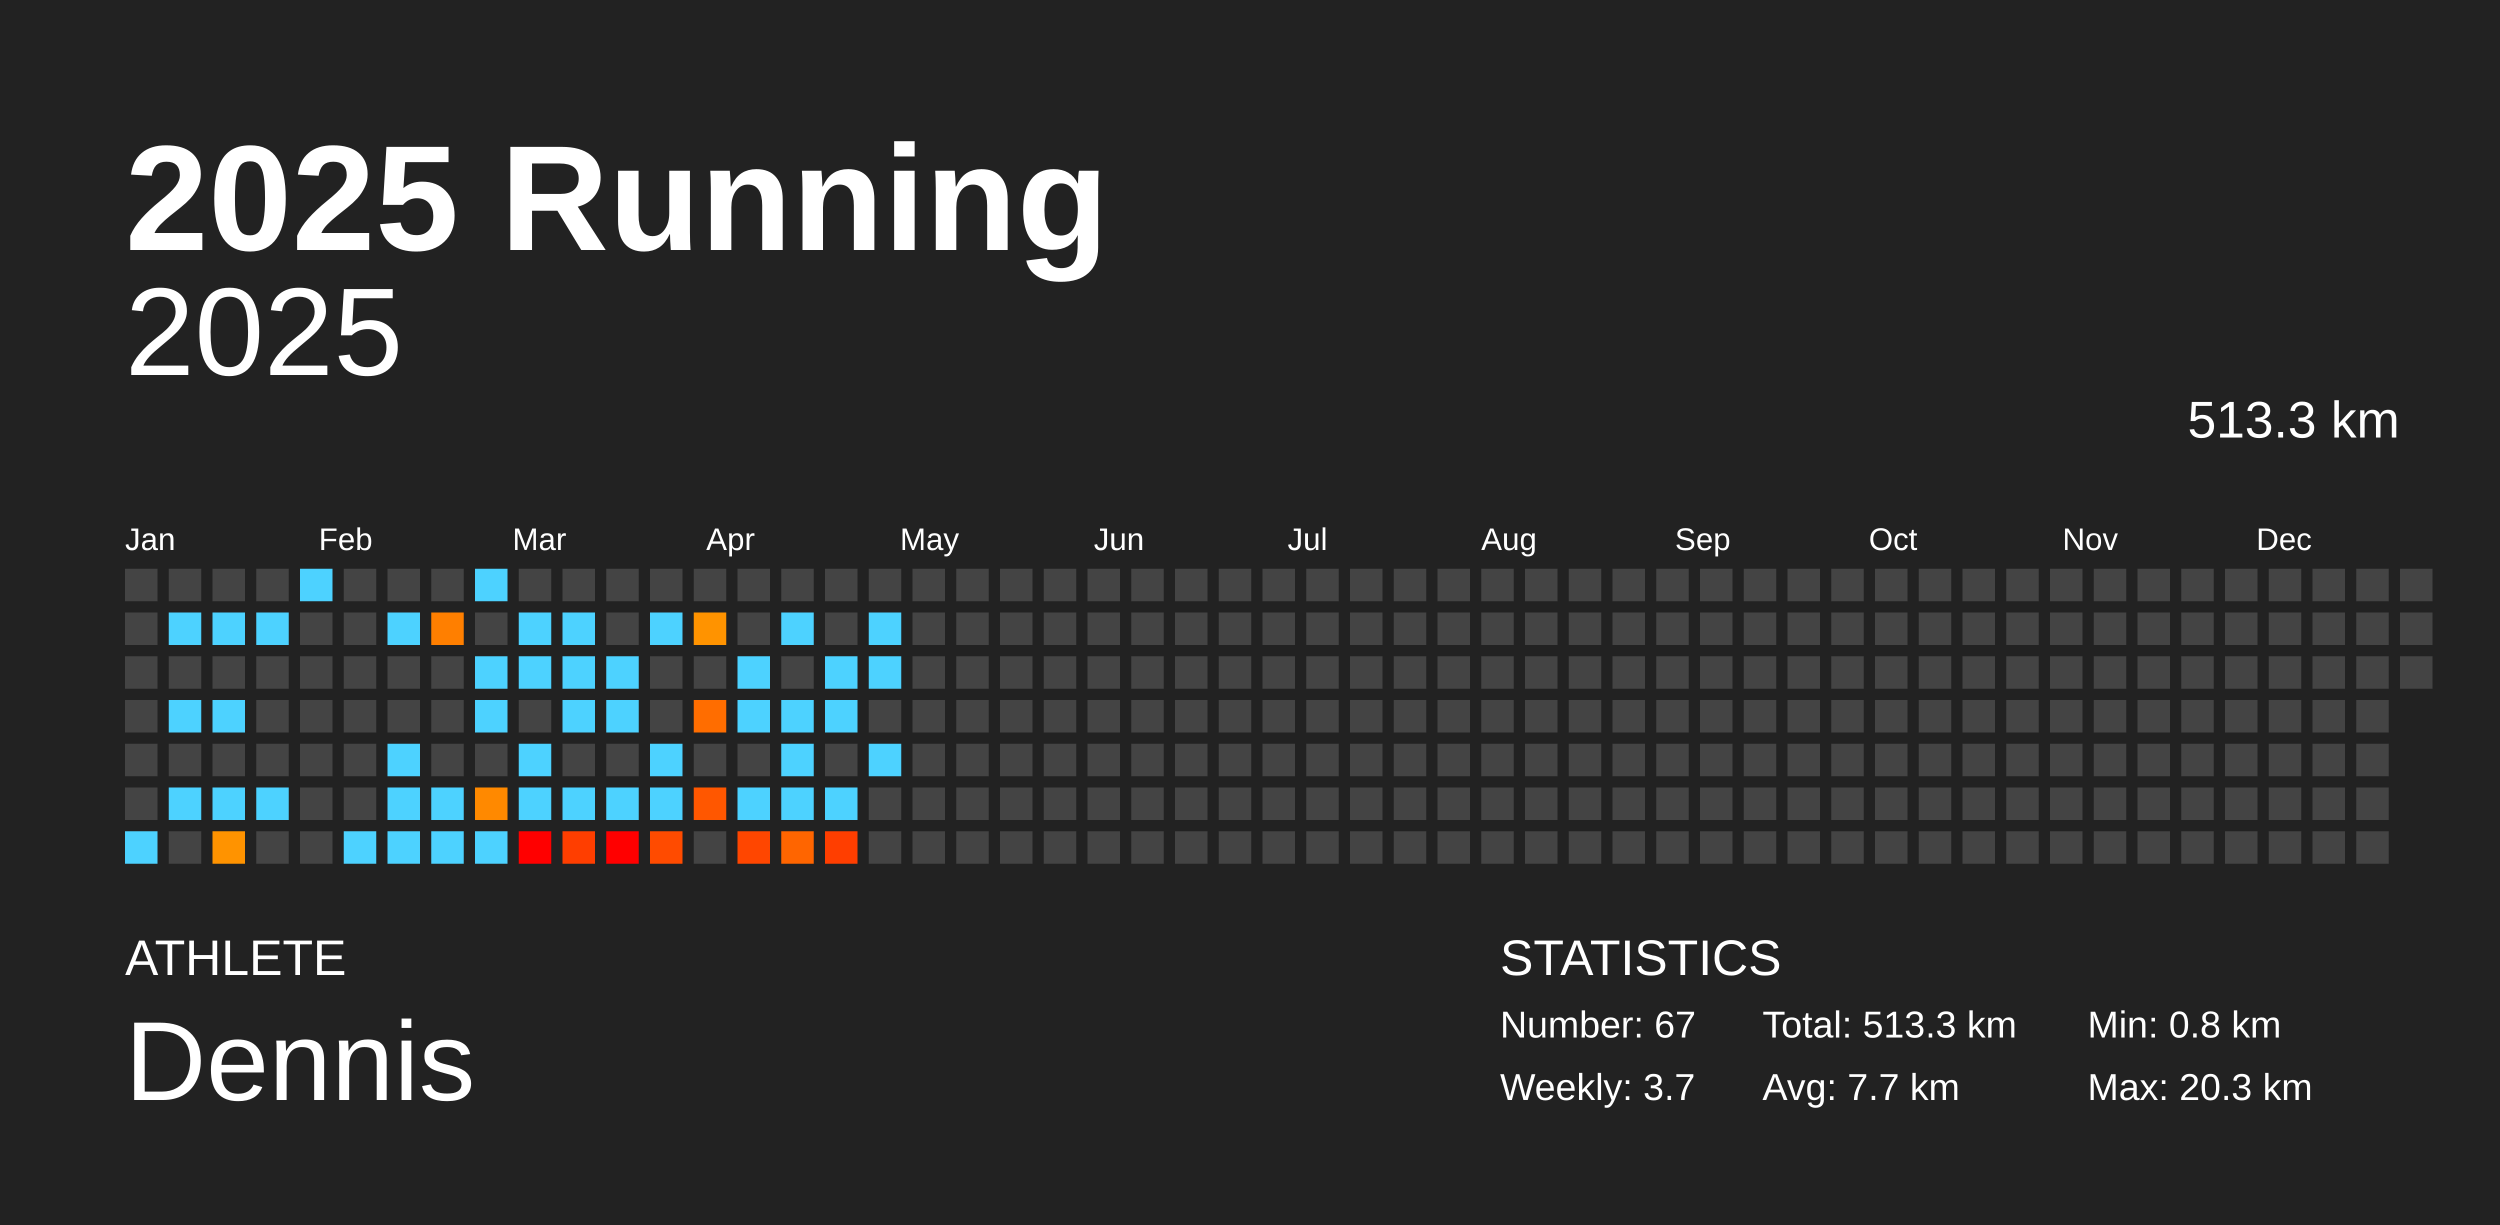
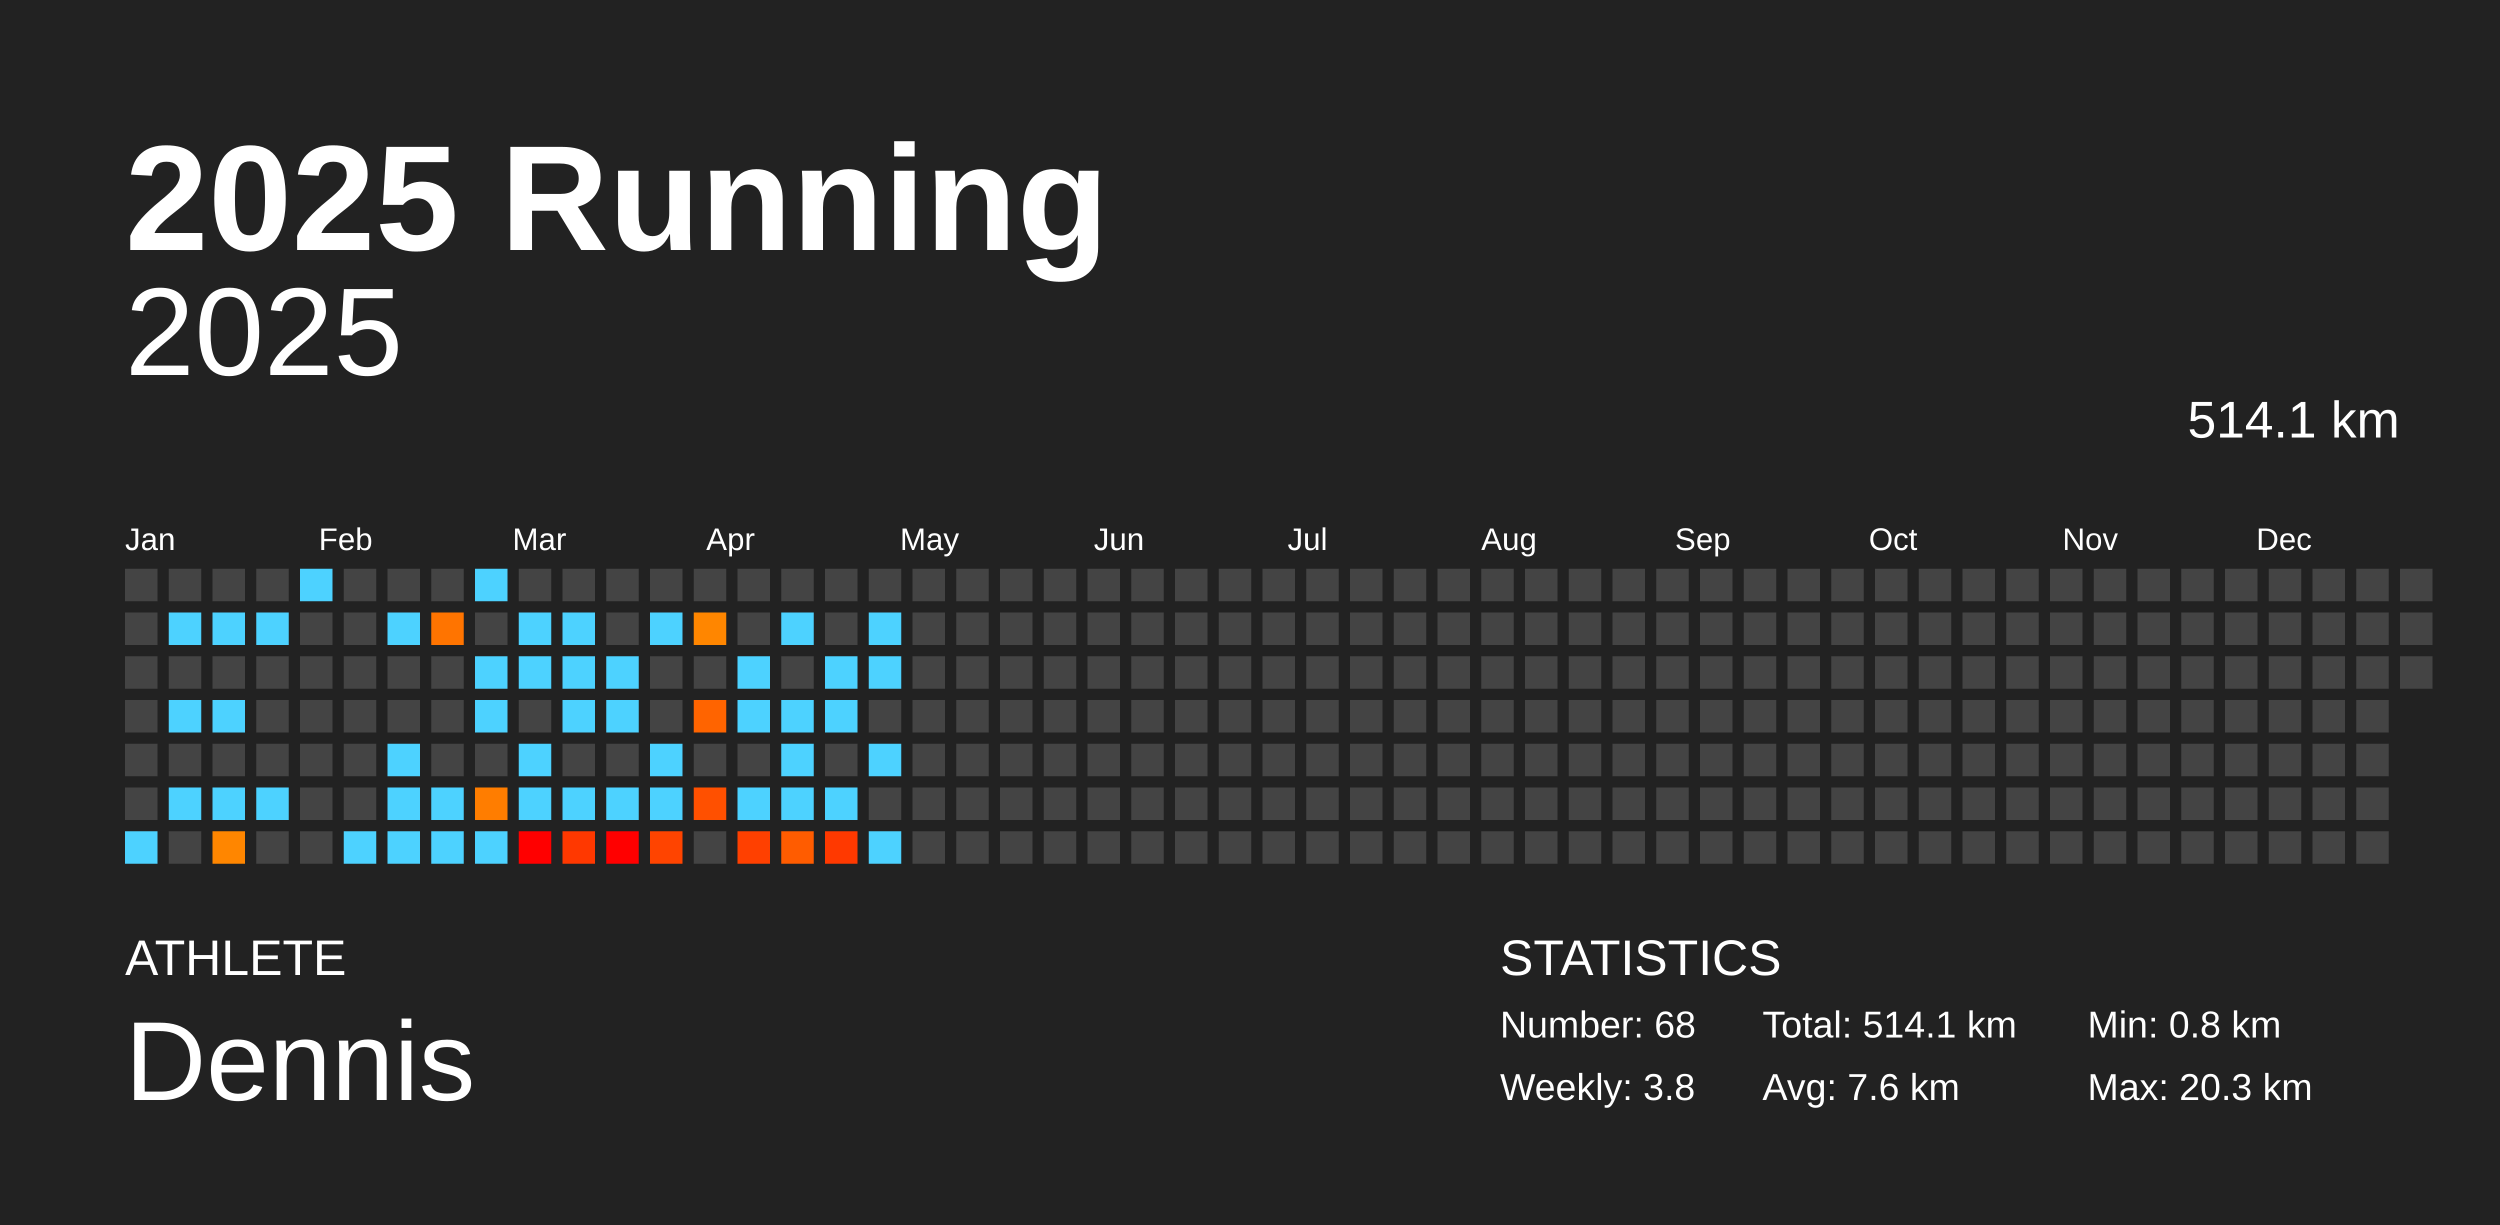
<svg xmlns="http://www.w3.org/2000/svg" baseProfile="full" height="98mm" version="1.1" viewBox="0,0,200,98" width="200mm">
  <defs />
  <rect fill="#222222" height="98" width="200" x="0" y="0" />
  <text fill="#FFFFFF" style="font-size:12px; font-family:Arial; font-weight:bold;" x="10" y="20">2025 Running</text>
  <text fill="#FFFFFF" style="font-size:4px; font-family:Arial" x="10" y="78">ATHLETE</text>
  <text fill="#FFFFFF" style="font-size:9px; font-family:Arial" x="10" y="88">Dennis</text>
  <text fill="#FFFFFF" style="font-size:4px; font-family:Arial" x="120" y="78">STATISTICS</text>
-   <text fill="#FFFFFF" style="font-size:3px; font-family:Arial" x="120" y="83">Number: 67</text>
-   <text fill="#FFFFFF" style="font-size:3px; font-family:Arial" x="120" y="88">Weekly: 3.7</text>
-   <text fill="#FFFFFF" style="font-size:3px; font-family:Arial" x="141" y="83">Total: 513.3 km</text>
-   <text fill="#FFFFFF" style="font-size:3px; font-family:Arial" x="141" y="88">Avg: 7.7 km</text>
+   <text fill="#FFFFFF" style="font-size:3px; font-family:Arial" x="120" y="83">Number: 68</text>
+   <text fill="#FFFFFF" style="font-size:3px; font-family:Arial" x="120" y="88">Weekly: 3.8</text>
+   <text fill="#FFFFFF" style="font-size:3px; font-family:Arial" x="141" y="83">Total: 514.1 km</text>
+   <text fill="#FFFFFF" style="font-size:3px; font-family:Arial" x="141" y="88">Avg: 7.6 km</text>
  <text fill="#FFFFFF" style="font-size:3px; font-family:Arial" x="167" y="83">Min: 0.8 km</text>
  <text fill="#FFFFFF" style="font-size:3px; font-family:Arial" x="167" y="88">Max: 20.3 km</text>
  <text alignment-baseline="hanging" fill="#FFFFFF" style="font-size:10.0px; font-family:Arial;" x="10" y="30">2025</text>
-   <text alignment-baseline="hanging" fill="#FFFFFF" style="font-size:4.125px; font-family:Arial;" x="175" y="35">513.3 km</text>
+   <text alignment-baseline="hanging" fill="#FFFFFF" style="font-size:4.125px; font-family:Arial;" x="175" y="35">514.1 km</text>
  <text fill="#FFFFFF" style="font-size:2.5px; font-family:Arial" x="10.0" y="44">Jan</text>
  <text fill="#FFFFFF" style="font-size:2.5px; font-family:Arial" x="25.5" y="44">Feb</text>
  <text fill="#FFFFFF" style="font-size:2.5px; font-family:Arial" x="41.0" y="44">Mar</text>
  <text fill="#FFFFFF" style="font-size:2.5px; font-family:Arial" x="56.5" y="44">Apr</text>
  <text fill="#FFFFFF" style="font-size:2.5px; font-family:Arial" x="72.0" y="44">May</text>
  <text fill="#FFFFFF" style="font-size:2.5px; font-family:Arial" x="87.5" y="44">Jun</text>
  <text fill="#FFFFFF" style="font-size:2.5px; font-family:Arial" x="103.0" y="44">Jul</text>
  <text fill="#FFFFFF" style="font-size:2.5px; font-family:Arial" x="118.5" y="44">Aug</text>
  <text fill="#FFFFFF" style="font-size:2.5px; font-family:Arial" x="134.0" y="44">Sep</text>
  <text fill="#FFFFFF" style="font-size:2.5px; font-family:Arial" x="149.5" y="44">Oct</text>
  <text fill="#FFFFFF" style="font-size:2.5px; font-family:Arial" x="165.0" y="44">Nov</text>
  <text fill="#FFFFFF" style="font-size:2.5px; font-family:Arial" x="180.5" y="44">Dec</text>
  <rect fill="#444444" height="2.6" width="2.6" x="10.0" y="45.5" />
  <rect fill="#444444" height="2.6" width="2.6" x="10.0" y="49.0" />
  <rect fill="#444444" height="2.6" width="2.6" x="10.0" y="52.5" />
  <rect fill="#444444" height="2.6" width="2.6" x="10.0" y="56.0" />
  <rect fill="#444444" height="2.6" width="2.6" x="10.0" y="59.5" />
  <rect fill="#444444" height="2.6" width="2.6" x="10.0" y="63.0" />
  <rect fill="#4dd2ff" height="2.6" width="2.6" x="10.0" y="66.5" />
  <rect fill="#444444" height="2.6" width="2.6" x="13.5" y="45.5" />
  <rect fill="#4dd2ff" height="2.6" width="2.6" x="13.5" y="49.0" />
  <rect fill="#444444" height="2.6" width="2.6" x="13.5" y="52.5" />
  <rect fill="#4dd2ff" height="2.6" width="2.6" x="13.5" y="56.0" />
  <rect fill="#444444" height="2.6" width="2.6" x="13.5" y="59.5" />
  <rect fill="#4dd2ff" height="2.6" width="2.6" x="13.5" y="63.0" />
  <rect fill="#444444" height="2.6" width="2.6" x="13.5" y="66.5" />
  <rect fill="#444444" height="2.6" width="2.6" x="17.0" y="45.5" />
  <rect fill="#4dd2ff" height="2.6" width="2.6" x="17.0" y="49.0" />
  <rect fill="#444444" height="2.6" width="2.6" x="17.0" y="52.5" />
  <rect fill="#4dd2ff" height="2.6" width="2.6" x="17.0" y="56.0" />
  <rect fill="#444444" height="2.6" width="2.6" x="17.0" y="59.5" />
  <rect fill="#4dd2ff" height="2.6" width="2.6" x="17.0" y="63.0" />
-   <rect fill="#ff9300" height="2.6" width="2.6" x="17.0" y="66.5" />
+   <rect fill="#ff8600" height="2.6" width="2.6" x="17.0" y="66.5" />
  <rect fill="#444444" height="2.6" width="2.6" x="20.5" y="45.5" />
  <rect fill="#4dd2ff" height="2.6" width="2.6" x="20.5" y="49.0" />
  <rect fill="#444444" height="2.6" width="2.6" x="20.5" y="52.5" />
  <rect fill="#444444" height="2.6" width="2.6" x="20.5" y="56.0" />
  <rect fill="#444444" height="2.6" width="2.6" x="20.5" y="59.5" />
  <rect fill="#4dd2ff" height="2.6" width="2.6" x="20.5" y="63.0" />
  <rect fill="#444444" height="2.6" width="2.6" x="20.5" y="66.5" />
  <rect fill="#4dd2ff" height="2.6" width="2.6" x="24.0" y="45.5" />
  <rect fill="#444444" height="2.6" width="2.6" x="24.0" y="49.0" />
  <rect fill="#444444" height="2.6" width="2.6" x="24.0" y="52.5" />
  <rect fill="#444444" height="2.6" width="2.6" x="24.0" y="56.0" />
  <rect fill="#444444" height="2.6" width="2.6" x="24.0" y="59.5" />
  <rect fill="#444444" height="2.6" width="2.6" x="24.0" y="63.0" />
  <rect fill="#444444" height="2.6" width="2.6" x="24.0" y="66.5" />
  <rect fill="#444444" height="2.6" width="2.6" x="27.5" y="45.5" />
  <rect fill="#444444" height="2.6" width="2.6" x="27.5" y="49.0" />
  <rect fill="#444444" height="2.6" width="2.6" x="27.5" y="52.5" />
  <rect fill="#444444" height="2.6" width="2.6" x="27.5" y="56.0" />
  <rect fill="#444444" height="2.6" width="2.6" x="27.5" y="59.5" />
  <rect fill="#444444" height="2.6" width="2.6" x="27.5" y="63.0" />
  <rect fill="#4dd2ff" height="2.6" width="2.6" x="27.5" y="66.5" />
  <rect fill="#444444" height="2.6" width="2.6" x="31.0" y="45.5" />
  <rect fill="#4dd2ff" height="2.6" width="2.6" x="31.0" y="49.0" />
  <rect fill="#444444" height="2.6" width="2.6" x="31.0" y="52.5" />
  <rect fill="#444444" height="2.6" width="2.6" x="31.0" y="56.0" />
  <rect fill="#4dd2ff" height="2.6" width="2.6" x="31.0" y="59.5" />
  <rect fill="#4dd2ff" height="2.6" width="2.6" x="31.0" y="63.0" />
  <rect fill="#4dd2ff" height="2.6" width="2.6" x="31.0" y="66.5" />
  <rect fill="#444444" height="2.6" width="2.6" x="34.5" y="45.5" />
-   <rect fill="#ff7f00" height="2.6" width="2.6" x="34.5" y="49.0" />
+   <rect fill="#ff7400" height="2.6" width="2.6" x="34.5" y="49.0" />
  <rect fill="#444444" height="2.6" width="2.6" x="34.5" y="52.5" />
  <rect fill="#444444" height="2.6" width="2.6" x="34.5" y="56.0" />
  <rect fill="#444444" height="2.6" width="2.6" x="34.5" y="59.5" />
  <rect fill="#4dd2ff" height="2.6" width="2.6" x="34.5" y="63.0" />
  <rect fill="#4dd2ff" height="2.6" width="2.6" x="34.5" y="66.5" />
  <rect fill="#4dd2ff" height="2.6" width="2.6" x="38.0" y="45.5" />
  <rect fill="#444444" height="2.6" width="2.6" x="38.0" y="49.0" />
  <rect fill="#4dd2ff" height="2.6" width="2.6" x="38.0" y="52.5" />
  <rect fill="#4dd2ff" height="2.6" width="2.6" x="38.0" y="56.0" />
  <rect fill="#444444" height="2.6" width="2.6" x="38.0" y="59.5" />
-   <rect fill="#ff8900" height="2.6" width="2.6" x="38.0" y="63.0" />
+   <rect fill="#ff7d00" height="2.6" width="2.6" x="38.0" y="63.0" />
  <rect fill="#4dd2ff" height="2.6" width="2.6" x="38.0" y="66.5" />
  <rect fill="#444444" height="2.6" width="2.6" x="41.5" y="45.5" />
  <rect fill="#4dd2ff" height="2.6" width="2.6" x="41.5" y="49.0" />
  <rect fill="#4dd2ff" height="2.6" width="2.6" x="41.5" y="52.5" />
  <rect fill="#444444" height="2.6" width="2.6" x="41.5" y="56.0" />
  <rect fill="#4dd2ff" height="2.6" width="2.6" x="41.5" y="59.5" />
  <rect fill="#4dd2ff" height="2.6" width="2.6" x="41.5" y="63.0" />
  <rect fill="red" height="2.6" width="2.6" x="41.5" y="66.5" />
  <rect fill="#444444" height="2.6" width="2.6" x="45.0" y="45.5" />
  <rect fill="#4dd2ff" height="2.6" width="2.6" x="45.0" y="49.0" />
  <rect fill="#4dd2ff" height="2.6" width="2.6" x="45.0" y="52.5" />
  <rect fill="#4dd2ff" height="2.6" width="2.6" x="45.0" y="56.0" />
  <rect fill="#444444" height="2.6" width="2.6" x="45.0" y="59.5" />
  <rect fill="#4dd2ff" height="2.6" width="2.6" x="45.0" y="63.0" />
-   <rect fill="#ff3e00" height="2.6" width="2.6" x="45.0" y="66.5" />
+   <rect fill="#ff3800" height="2.6" width="2.6" x="45.0" y="66.5" />
  <rect fill="#444444" height="2.6" width="2.6" x="48.5" y="45.5" />
  <rect fill="#444444" height="2.6" width="2.6" x="48.5" y="49.0" />
  <rect fill="#4dd2ff" height="2.6" width="2.6" x="48.5" y="52.5" />
  <rect fill="#4dd2ff" height="2.6" width="2.6" x="48.5" y="56.0" />
  <rect fill="#444444" height="2.6" width="2.6" x="48.5" y="59.5" />
  <rect fill="#4dd2ff" height="2.6" width="2.6" x="48.5" y="63.0" />
  <rect fill="red" height="2.6" width="2.6" x="48.5" y="66.5" />
  <rect fill="#444444" height="2.6" width="2.6" x="52.0" y="45.5" />
  <rect fill="#4dd2ff" height="2.6" width="2.6" x="52.0" y="49.0" />
  <rect fill="#444444" height="2.6" width="2.6" x="52.0" y="52.5" />
  <rect fill="#444444" height="2.6" width="2.6" x="52.0" y="56.0" />
  <rect fill="#4dd2ff" height="2.6" width="2.6" x="52.0" y="59.5" />
  <rect fill="#4dd2ff" height="2.6" width="2.6" x="52.0" y="63.0" />
-   <rect fill="#ff4b00" height="2.6" width="2.6" x="52.0" y="66.5" />
+   <rect fill="#ff4400" height="2.6" width="2.6" x="52.0" y="66.5" />
  <rect fill="#444444" height="2.6" width="2.6" x="55.5" y="45.5" />
-   <rect fill="#ff9300" height="2.6" width="2.6" x="55.5" y="49.0" />
+   <rect fill="#ff8600" height="2.6" width="2.6" x="55.5" y="49.0" />
  <rect fill="#444444" height="2.6" width="2.6" x="55.5" y="52.5" />
-   <rect fill="#ff6d00" height="2.6" width="2.6" x="55.5" y="56.0" />
+   <rect fill="#ff6400" height="2.6" width="2.6" x="55.5" y="56.0" />
  <rect fill="#444444" height="2.6" width="2.6" x="55.5" y="59.5" />
-   <rect fill="#ff5700" height="2.6" width="2.6" x="55.5" y="63.0" />
+   <rect fill="#ff5000" height="2.6" width="2.6" x="55.5" y="63.0" />
  <rect fill="#444444" height="2.6" width="2.6" x="55.5" y="66.5" />
  <rect fill="#444444" height="2.6" width="2.6" x="59.0" y="45.5" />
  <rect fill="#444444" height="2.6" width="2.6" x="59.0" y="49.0" />
  <rect fill="#4dd2ff" height="2.6" width="2.6" x="59.0" y="52.5" />
  <rect fill="#4dd2ff" height="2.6" width="2.6" x="59.0" y="56.0" />
  <rect fill="#444444" height="2.6" width="2.6" x="59.0" y="59.5" />
  <rect fill="#4dd2ff" height="2.6" width="2.6" x="59.0" y="63.0" />
-   <rect fill="#ff4600" height="2.6" width="2.6" x="59.0" y="66.5" />
+   <rect fill="#ff4000" height="2.6" width="2.6" x="59.0" y="66.5" />
  <rect fill="#444444" height="2.6" width="2.6" x="62.5" y="45.5" />
  <rect fill="#4dd2ff" height="2.6" width="2.6" x="62.5" y="49.0" />
  <rect fill="#444444" height="2.6" width="2.6" x="62.5" y="52.5" />
  <rect fill="#4dd2ff" height="2.6" width="2.6" x="62.5" y="56.0" />
  <rect fill="#4dd2ff" height="2.6" width="2.6" x="62.5" y="59.5" />
  <rect fill="#4dd2ff" height="2.6" width="2.6" x="62.5" y="63.0" />
-   <rect fill="#ff6500" height="2.6" width="2.6" x="62.5" y="66.5" />
+   <rect fill="#ff5c00" height="2.6" width="2.6" x="62.5" y="66.5" />
  <rect fill="#444444" height="2.6" width="2.6" x="66.0" y="45.5" />
  <rect fill="#444444" height="2.6" width="2.6" x="66.0" y="49.0" />
  <rect fill="#4dd2ff" height="2.6" width="2.6" x="66.0" y="52.5" />
  <rect fill="#4dd2ff" height="2.6" width="2.6" x="66.0" y="56.0" />
  <rect fill="#444444" height="2.6" width="2.6" x="66.0" y="59.5" />
  <rect fill="#4dd2ff" height="2.6" width="2.6" x="66.0" y="63.0" />
-   <rect fill="#ff3e00" height="2.6" width="2.6" x="66.0" y="66.5" />
+   <rect fill="#ff3900" height="2.6" width="2.6" x="66.0" y="66.5" />
  <rect fill="#444444" height="2.6" width="2.6" x="69.5" y="45.5" />
  <rect fill="#4dd2ff" height="2.6" width="2.6" x="69.5" y="49.0" />
  <rect fill="#4dd2ff" height="2.6" width="2.6" x="69.5" y="52.5" />
  <rect fill="#444444" height="2.6" width="2.6" x="69.5" y="56.0" />
  <rect fill="#4dd2ff" height="2.6" width="2.6" x="69.5" y="59.5" />
  <rect fill="#444444" height="2.6" width="2.6" x="69.5" y="63.0" />
-   <rect fill="#444444" height="2.6" width="2.6" x="69.5" y="66.5" />
+   <rect fill="#4dd2ff" height="2.6" width="2.6" x="69.5" y="66.5" />
  <rect fill="#444444" height="2.6" width="2.6" x="73.0" y="45.5" />
  <rect fill="#444444" height="2.6" width="2.6" x="73.0" y="49.0" />
  <rect fill="#444444" height="2.6" width="2.6" x="73.0" y="52.5" />
  <rect fill="#444444" height="2.6" width="2.6" x="73.0" y="56.0" />
  <rect fill="#444444" height="2.6" width="2.6" x="73.0" y="59.5" />
  <rect fill="#444444" height="2.6" width="2.6" x="73.0" y="63.0" />
  <rect fill="#444444" height="2.6" width="2.6" x="73.0" y="66.5" />
  <rect fill="#444444" height="2.6" width="2.6" x="76.5" y="45.5" />
  <rect fill="#444444" height="2.6" width="2.6" x="76.5" y="49.0" />
  <rect fill="#444444" height="2.6" width="2.6" x="76.5" y="52.5" />
  <rect fill="#444444" height="2.6" width="2.6" x="76.5" y="56.0" />
  <rect fill="#444444" height="2.6" width="2.6" x="76.5" y="59.5" />
  <rect fill="#444444" height="2.6" width="2.6" x="76.5" y="63.0" />
  <rect fill="#444444" height="2.6" width="2.6" x="76.5" y="66.5" />
  <rect fill="#444444" height="2.6" width="2.6" x="80.0" y="45.5" />
  <rect fill="#444444" height="2.6" width="2.6" x="80.0" y="49.0" />
  <rect fill="#444444" height="2.6" width="2.6" x="80.0" y="52.5" />
  <rect fill="#444444" height="2.6" width="2.6" x="80.0" y="56.0" />
  <rect fill="#444444" height="2.6" width="2.6" x="80.0" y="59.5" />
  <rect fill="#444444" height="2.6" width="2.6" x="80.0" y="63.0" />
  <rect fill="#444444" height="2.6" width="2.6" x="80.0" y="66.5" />
  <rect fill="#444444" height="2.6" width="2.6" x="83.5" y="45.5" />
  <rect fill="#444444" height="2.6" width="2.6" x="83.5" y="49.0" />
  <rect fill="#444444" height="2.6" width="2.6" x="83.5" y="52.5" />
  <rect fill="#444444" height="2.6" width="2.6" x="83.5" y="56.0" />
  <rect fill="#444444" height="2.6" width="2.6" x="83.5" y="59.5" />
  <rect fill="#444444" height="2.6" width="2.6" x="83.5" y="63.0" />
  <rect fill="#444444" height="2.6" width="2.6" x="83.5" y="66.5" />
  <rect fill="#444444" height="2.6" width="2.6" x="87.0" y="45.5" />
  <rect fill="#444444" height="2.6" width="2.6" x="87.0" y="49.0" />
  <rect fill="#444444" height="2.6" width="2.6" x="87.0" y="52.5" />
  <rect fill="#444444" height="2.6" width="2.6" x="87.0" y="56.0" />
  <rect fill="#444444" height="2.6" width="2.6" x="87.0" y="59.5" />
  <rect fill="#444444" height="2.6" width="2.6" x="87.0" y="63.0" />
  <rect fill="#444444" height="2.6" width="2.6" x="87.0" y="66.5" />
  <rect fill="#444444" height="2.6" width="2.6" x="90.5" y="45.5" />
  <rect fill="#444444" height="2.6" width="2.6" x="90.5" y="49.0" />
  <rect fill="#444444" height="2.6" width="2.6" x="90.5" y="52.5" />
  <rect fill="#444444" height="2.6" width="2.6" x="90.5" y="56.0" />
  <rect fill="#444444" height="2.6" width="2.6" x="90.5" y="59.5" />
  <rect fill="#444444" height="2.6" width="2.6" x="90.5" y="63.0" />
  <rect fill="#444444" height="2.6" width="2.6" x="90.5" y="66.5" />
  <rect fill="#444444" height="2.6" width="2.6" x="94.0" y="45.5" />
  <rect fill="#444444" height="2.6" width="2.6" x="94.0" y="49.0" />
  <rect fill="#444444" height="2.6" width="2.6" x="94.0" y="52.5" />
  <rect fill="#444444" height="2.6" width="2.6" x="94.0" y="56.0" />
  <rect fill="#444444" height="2.6" width="2.6" x="94.0" y="59.5" />
  <rect fill="#444444" height="2.6" width="2.6" x="94.0" y="63.0" />
  <rect fill="#444444" height="2.6" width="2.6" x="94.0" y="66.5" />
  <rect fill="#444444" height="2.6" width="2.6" x="97.5" y="45.5" />
  <rect fill="#444444" height="2.6" width="2.6" x="97.5" y="49.0" />
  <rect fill="#444444" height="2.6" width="2.6" x="97.5" y="52.5" />
  <rect fill="#444444" height="2.6" width="2.6" x="97.5" y="56.0" />
  <rect fill="#444444" height="2.6" width="2.6" x="97.5" y="59.5" />
  <rect fill="#444444" height="2.6" width="2.6" x="97.5" y="63.0" />
  <rect fill="#444444" height="2.6" width="2.6" x="97.5" y="66.5" />
  <rect fill="#444444" height="2.6" width="2.6" x="101.0" y="45.5" />
  <rect fill="#444444" height="2.6" width="2.6" x="101.0" y="49.0" />
  <rect fill="#444444" height="2.6" width="2.6" x="101.0" y="52.5" />
  <rect fill="#444444" height="2.6" width="2.6" x="101.0" y="56.0" />
  <rect fill="#444444" height="2.6" width="2.6" x="101.0" y="59.5" />
  <rect fill="#444444" height="2.6" width="2.6" x="101.0" y="63.0" />
  <rect fill="#444444" height="2.6" width="2.6" x="101.0" y="66.5" />
  <rect fill="#444444" height="2.6" width="2.6" x="104.5" y="45.5" />
  <rect fill="#444444" height="2.6" width="2.6" x="104.5" y="49.0" />
  <rect fill="#444444" height="2.6" width="2.6" x="104.5" y="52.5" />
  <rect fill="#444444" height="2.6" width="2.6" x="104.5" y="56.0" />
  <rect fill="#444444" height="2.6" width="2.6" x="104.5" y="59.5" />
  <rect fill="#444444" height="2.6" width="2.6" x="104.5" y="63.0" />
  <rect fill="#444444" height="2.6" width="2.6" x="104.5" y="66.5" />
  <rect fill="#444444" height="2.6" width="2.6" x="108.0" y="45.5" />
  <rect fill="#444444" height="2.6" width="2.6" x="108.0" y="49.0" />
  <rect fill="#444444" height="2.6" width="2.6" x="108.0" y="52.5" />
  <rect fill="#444444" height="2.6" width="2.6" x="108.0" y="56.0" />
  <rect fill="#444444" height="2.6" width="2.6" x="108.0" y="59.5" />
  <rect fill="#444444" height="2.6" width="2.6" x="108.0" y="63.0" />
  <rect fill="#444444" height="2.6" width="2.6" x="108.0" y="66.5" />
  <rect fill="#444444" height="2.6" width="2.6" x="111.5" y="45.5" />
  <rect fill="#444444" height="2.6" width="2.6" x="111.5" y="49.0" />
  <rect fill="#444444" height="2.6" width="2.6" x="111.5" y="52.5" />
  <rect fill="#444444" height="2.6" width="2.6" x="111.5" y="56.0" />
  <rect fill="#444444" height="2.6" width="2.6" x="111.5" y="59.5" />
  <rect fill="#444444" height="2.6" width="2.6" x="111.5" y="63.0" />
  <rect fill="#444444" height="2.6" width="2.6" x="111.5" y="66.5" />
  <rect fill="#444444" height="2.6" width="2.6" x="115.0" y="45.5" />
  <rect fill="#444444" height="2.6" width="2.6" x="115.0" y="49.0" />
  <rect fill="#444444" height="2.6" width="2.6" x="115.0" y="52.5" />
  <rect fill="#444444" height="2.6" width="2.6" x="115.0" y="56.0" />
  <rect fill="#444444" height="2.6" width="2.6" x="115.0" y="59.5" />
  <rect fill="#444444" height="2.6" width="2.6" x="115.0" y="63.0" />
  <rect fill="#444444" height="2.6" width="2.6" x="115.0" y="66.5" />
  <rect fill="#444444" height="2.6" width="2.6" x="118.5" y="45.5" />
  <rect fill="#444444" height="2.6" width="2.6" x="118.5" y="49.0" />
  <rect fill="#444444" height="2.6" width="2.6" x="118.5" y="52.5" />
  <rect fill="#444444" height="2.6" width="2.6" x="118.5" y="56.0" />
  <rect fill="#444444" height="2.6" width="2.6" x="118.5" y="59.5" />
  <rect fill="#444444" height="2.6" width="2.6" x="118.5" y="63.0" />
  <rect fill="#444444" height="2.6" width="2.6" x="118.5" y="66.5" />
  <rect fill="#444444" height="2.6" width="2.6" x="122.0" y="45.5" />
  <rect fill="#444444" height="2.6" width="2.6" x="122.0" y="49.0" />
  <rect fill="#444444" height="2.6" width="2.6" x="122.0" y="52.5" />
  <rect fill="#444444" height="2.6" width="2.6" x="122.0" y="56.0" />
  <rect fill="#444444" height="2.6" width="2.6" x="122.0" y="59.5" />
  <rect fill="#444444" height="2.6" width="2.6" x="122.0" y="63.0" />
  <rect fill="#444444" height="2.6" width="2.6" x="122.0" y="66.5" />
  <rect fill="#444444" height="2.6" width="2.6" x="125.5" y="45.5" />
  <rect fill="#444444" height="2.6" width="2.6" x="125.5" y="49.0" />
  <rect fill="#444444" height="2.6" width="2.6" x="125.5" y="52.5" />
  <rect fill="#444444" height="2.6" width="2.6" x="125.5" y="56.0" />
  <rect fill="#444444" height="2.6" width="2.6" x="125.5" y="59.5" />
  <rect fill="#444444" height="2.6" width="2.6" x="125.5" y="63.0" />
  <rect fill="#444444" height="2.6" width="2.6" x="125.5" y="66.5" />
  <rect fill="#444444" height="2.6" width="2.6" x="129.0" y="45.5" />
  <rect fill="#444444" height="2.6" width="2.6" x="129.0" y="49.0" />
  <rect fill="#444444" height="2.6" width="2.6" x="129.0" y="52.5" />
  <rect fill="#444444" height="2.6" width="2.6" x="129.0" y="56.0" />
  <rect fill="#444444" height="2.6" width="2.6" x="129.0" y="59.5" />
  <rect fill="#444444" height="2.6" width="2.6" x="129.0" y="63.0" />
  <rect fill="#444444" height="2.6" width="2.6" x="129.0" y="66.5" />
  <rect fill="#444444" height="2.6" width="2.6" x="132.5" y="45.5" />
  <rect fill="#444444" height="2.6" width="2.6" x="132.5" y="49.0" />
  <rect fill="#444444" height="2.6" width="2.6" x="132.5" y="52.5" />
  <rect fill="#444444" height="2.6" width="2.6" x="132.5" y="56.0" />
  <rect fill="#444444" height="2.6" width="2.6" x="132.5" y="59.5" />
  <rect fill="#444444" height="2.6" width="2.6" x="132.5" y="63.0" />
  <rect fill="#444444" height="2.6" width="2.6" x="132.5" y="66.5" />
  <rect fill="#444444" height="2.6" width="2.6" x="136.0" y="45.5" />
  <rect fill="#444444" height="2.6" width="2.6" x="136.0" y="49.0" />
  <rect fill="#444444" height="2.6" width="2.6" x="136.0" y="52.5" />
  <rect fill="#444444" height="2.6" width="2.6" x="136.0" y="56.0" />
  <rect fill="#444444" height="2.6" width="2.6" x="136.0" y="59.5" />
  <rect fill="#444444" height="2.6" width="2.6" x="136.0" y="63.0" />
  <rect fill="#444444" height="2.6" width="2.6" x="136.0" y="66.5" />
  <rect fill="#444444" height="2.6" width="2.6" x="139.5" y="45.5" />
  <rect fill="#444444" height="2.6" width="2.6" x="139.5" y="49.0" />
  <rect fill="#444444" height="2.6" width="2.6" x="139.5" y="52.5" />
  <rect fill="#444444" height="2.6" width="2.6" x="139.5" y="56.0" />
  <rect fill="#444444" height="2.6" width="2.6" x="139.5" y="59.5" />
  <rect fill="#444444" height="2.6" width="2.6" x="139.5" y="63.0" />
  <rect fill="#444444" height="2.6" width="2.6" x="139.5" y="66.5" />
  <rect fill="#444444" height="2.6" width="2.6" x="143.0" y="45.5" />
  <rect fill="#444444" height="2.6" width="2.6" x="143.0" y="49.0" />
  <rect fill="#444444" height="2.6" width="2.6" x="143.0" y="52.5" />
  <rect fill="#444444" height="2.6" width="2.6" x="143.0" y="56.0" />
  <rect fill="#444444" height="2.6" width="2.6" x="143.0" y="59.5" />
  <rect fill="#444444" height="2.6" width="2.6" x="143.0" y="63.0" />
  <rect fill="#444444" height="2.6" width="2.6" x="143.0" y="66.5" />
  <rect fill="#444444" height="2.6" width="2.6" x="146.5" y="45.5" />
  <rect fill="#444444" height="2.6" width="2.6" x="146.5" y="49.0" />
  <rect fill="#444444" height="2.6" width="2.6" x="146.5" y="52.5" />
  <rect fill="#444444" height="2.6" width="2.6" x="146.5" y="56.0" />
  <rect fill="#444444" height="2.6" width="2.6" x="146.5" y="59.5" />
  <rect fill="#444444" height="2.6" width="2.6" x="146.5" y="63.0" />
  <rect fill="#444444" height="2.6" width="2.6" x="146.5" y="66.5" />
  <rect fill="#444444" height="2.6" width="2.6" x="150.0" y="45.5" />
  <rect fill="#444444" height="2.6" width="2.6" x="150.0" y="49.0" />
  <rect fill="#444444" height="2.6" width="2.6" x="150.0" y="52.5" />
  <rect fill="#444444" height="2.6" width="2.6" x="150.0" y="56.0" />
  <rect fill="#444444" height="2.6" width="2.6" x="150.0" y="59.5" />
  <rect fill="#444444" height="2.6" width="2.6" x="150.0" y="63.0" />
  <rect fill="#444444" height="2.6" width="2.6" x="150.0" y="66.5" />
  <rect fill="#444444" height="2.6" width="2.6" x="153.5" y="45.5" />
  <rect fill="#444444" height="2.6" width="2.6" x="153.5" y="49.0" />
  <rect fill="#444444" height="2.6" width="2.6" x="153.5" y="52.5" />
  <rect fill="#444444" height="2.6" width="2.6" x="153.5" y="56.0" />
  <rect fill="#444444" height="2.6" width="2.6" x="153.5" y="59.5" />
  <rect fill="#444444" height="2.6" width="2.6" x="153.5" y="63.0" />
  <rect fill="#444444" height="2.6" width="2.6" x="153.5" y="66.5" />
  <rect fill="#444444" height="2.6" width="2.6" x="157.0" y="45.5" />
  <rect fill="#444444" height="2.6" width="2.6" x="157.0" y="49.0" />
  <rect fill="#444444" height="2.6" width="2.6" x="157.0" y="52.5" />
  <rect fill="#444444" height="2.6" width="2.6" x="157.0" y="56.0" />
  <rect fill="#444444" height="2.6" width="2.6" x="157.0" y="59.5" />
  <rect fill="#444444" height="2.6" width="2.6" x="157.0" y="63.0" />
  <rect fill="#444444" height="2.6" width="2.6" x="157.0" y="66.5" />
  <rect fill="#444444" height="2.6" width="2.6" x="160.5" y="45.5" />
  <rect fill="#444444" height="2.6" width="2.6" x="160.5" y="49.0" />
  <rect fill="#444444" height="2.6" width="2.6" x="160.5" y="52.5" />
  <rect fill="#444444" height="2.6" width="2.6" x="160.5" y="56.0" />
  <rect fill="#444444" height="2.6" width="2.6" x="160.5" y="59.5" />
  <rect fill="#444444" height="2.6" width="2.6" x="160.5" y="63.0" />
  <rect fill="#444444" height="2.6" width="2.6" x="160.5" y="66.5" />
  <rect fill="#444444" height="2.6" width="2.6" x="164.0" y="45.5" />
  <rect fill="#444444" height="2.6" width="2.6" x="164.0" y="49.0" />
  <rect fill="#444444" height="2.6" width="2.6" x="164.0" y="52.5" />
  <rect fill="#444444" height="2.6" width="2.6" x="164.0" y="56.0" />
  <rect fill="#444444" height="2.6" width="2.6" x="164.0" y="59.5" />
  <rect fill="#444444" height="2.6" width="2.6" x="164.0" y="63.0" />
  <rect fill="#444444" height="2.6" width="2.6" x="164.0" y="66.5" />
  <rect fill="#444444" height="2.6" width="2.6" x="167.5" y="45.5" />
  <rect fill="#444444" height="2.6" width="2.6" x="167.5" y="49.0" />
  <rect fill="#444444" height="2.6" width="2.6" x="167.5" y="52.5" />
  <rect fill="#444444" height="2.6" width="2.6" x="167.5" y="56.0" />
  <rect fill="#444444" height="2.6" width="2.6" x="167.5" y="59.5" />
  <rect fill="#444444" height="2.6" width="2.6" x="167.5" y="63.0" />
  <rect fill="#444444" height="2.6" width="2.6" x="167.5" y="66.5" />
  <rect fill="#444444" height="2.6" width="2.6" x="171.0" y="45.5" />
  <rect fill="#444444" height="2.6" width="2.6" x="171.0" y="49.0" />
  <rect fill="#444444" height="2.6" width="2.6" x="171.0" y="52.5" />
  <rect fill="#444444" height="2.6" width="2.6" x="171.0" y="56.0" />
  <rect fill="#444444" height="2.6" width="2.6" x="171.0" y="59.5" />
  <rect fill="#444444" height="2.6" width="2.6" x="171.0" y="63.0" />
  <rect fill="#444444" height="2.6" width="2.6" x="171.0" y="66.5" />
  <rect fill="#444444" height="2.6" width="2.6" x="174.5" y="45.5" />
  <rect fill="#444444" height="2.6" width="2.6" x="174.5" y="49.0" />
  <rect fill="#444444" height="2.6" width="2.6" x="174.5" y="52.5" />
  <rect fill="#444444" height="2.6" width="2.6" x="174.5" y="56.0" />
  <rect fill="#444444" height="2.6" width="2.6" x="174.5" y="59.5" />
  <rect fill="#444444" height="2.6" width="2.6" x="174.5" y="63.0" />
  <rect fill="#444444" height="2.6" width="2.6" x="174.5" y="66.5" />
  <rect fill="#444444" height="2.6" width="2.6" x="178.0" y="45.5" />
  <rect fill="#444444" height="2.6" width="2.6" x="178.0" y="49.0" />
  <rect fill="#444444" height="2.6" width="2.6" x="178.0" y="52.5" />
  <rect fill="#444444" height="2.6" width="2.6" x="178.0" y="56.0" />
  <rect fill="#444444" height="2.6" width="2.6" x="178.0" y="59.5" />
  <rect fill="#444444" height="2.6" width="2.6" x="178.0" y="63.0" />
  <rect fill="#444444" height="2.6" width="2.6" x="178.0" y="66.5" />
  <rect fill="#444444" height="2.6" width="2.6" x="181.5" y="45.5" />
  <rect fill="#444444" height="2.6" width="2.6" x="181.5" y="49.0" />
  <rect fill="#444444" height="2.6" width="2.6" x="181.5" y="52.5" />
  <rect fill="#444444" height="2.6" width="2.6" x="181.5" y="56.0" />
  <rect fill="#444444" height="2.6" width="2.6" x="181.5" y="59.5" />
  <rect fill="#444444" height="2.6" width="2.6" x="181.5" y="63.0" />
  <rect fill="#444444" height="2.6" width="2.6" x="181.5" y="66.5" />
  <rect fill="#444444" height="2.6" width="2.6" x="185.0" y="45.5" />
  <rect fill="#444444" height="2.6" width="2.6" x="185.0" y="49.0" />
  <rect fill="#444444" height="2.6" width="2.6" x="185.0" y="52.5" />
  <rect fill="#444444" height="2.6" width="2.6" x="185.0" y="56.0" />
  <rect fill="#444444" height="2.6" width="2.6" x="185.0" y="59.5" />
  <rect fill="#444444" height="2.6" width="2.6" x="185.0" y="63.0" />
  <rect fill="#444444" height="2.6" width="2.6" x="185.0" y="66.5" />
  <rect fill="#444444" height="2.6" width="2.6" x="188.5" y="45.5" />
  <rect fill="#444444" height="2.6" width="2.6" x="188.5" y="49.0" />
  <rect fill="#444444" height="2.6" width="2.6" x="188.5" y="52.5" />
  <rect fill="#444444" height="2.6" width="2.6" x="188.5" y="56.0" />
  <rect fill="#444444" height="2.6" width="2.6" x="188.5" y="59.5" />
  <rect fill="#444444" height="2.6" width="2.6" x="188.5" y="63.0" />
  <rect fill="#444444" height="2.6" width="2.6" x="188.5" y="66.5" />
  <rect fill="#444444" height="2.6" width="2.6" x="192.0" y="45.5" />
  <rect fill="#444444" height="2.6" width="2.6" x="192.0" y="49.0" />
  <rect fill="#444444" height="2.6" width="2.6" x="192.0" y="52.5" />
</svg>
